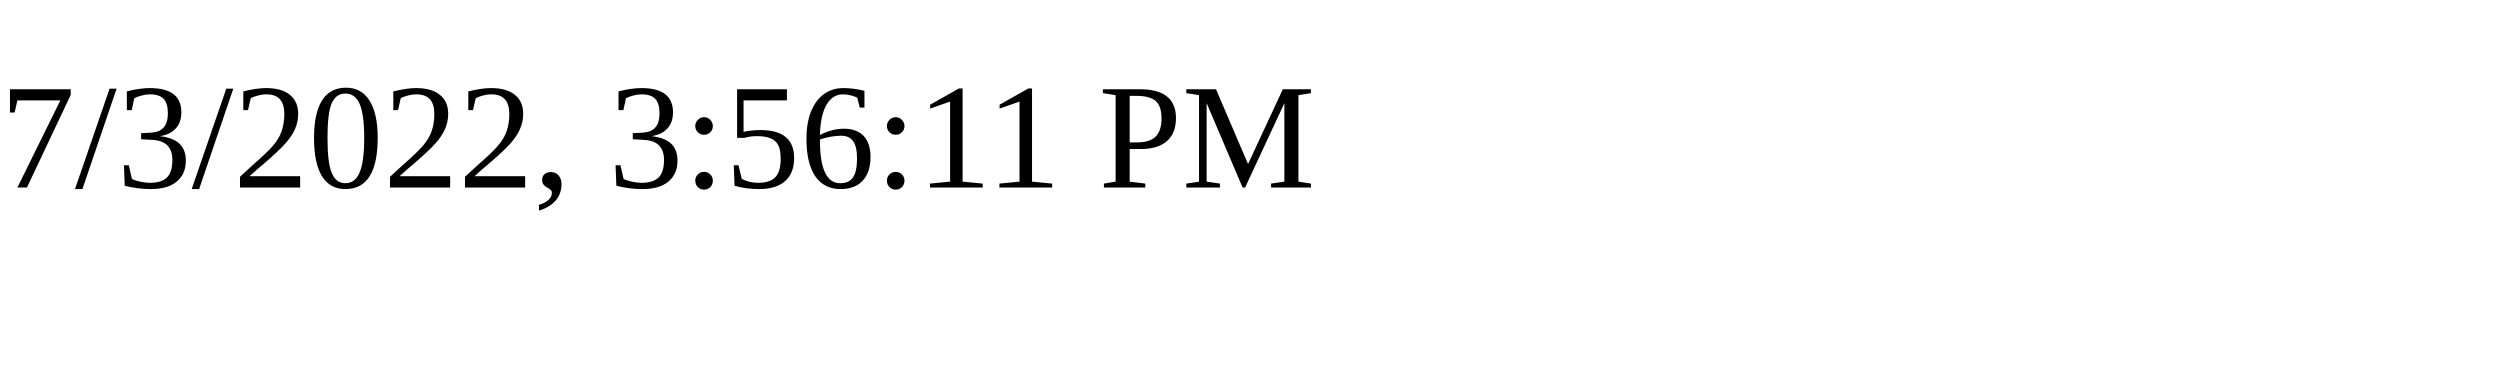
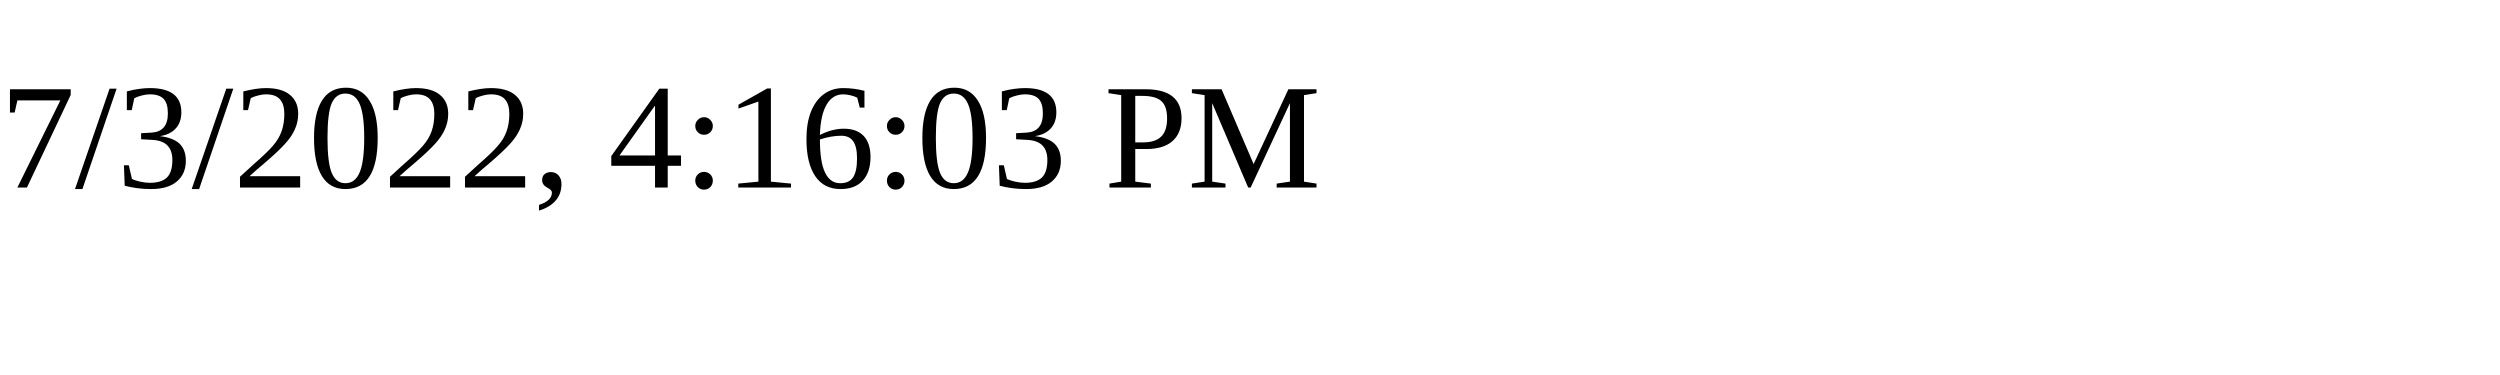
<svg xmlns="http://www.w3.org/2000/svg" height="30" width="200">
-   <text x="0" y="15">7/3/2022, 3:56:11 PM</text>
+   <text x="0" y="15">7/3/2022, 4:16:03 PM</text>
</svg>
